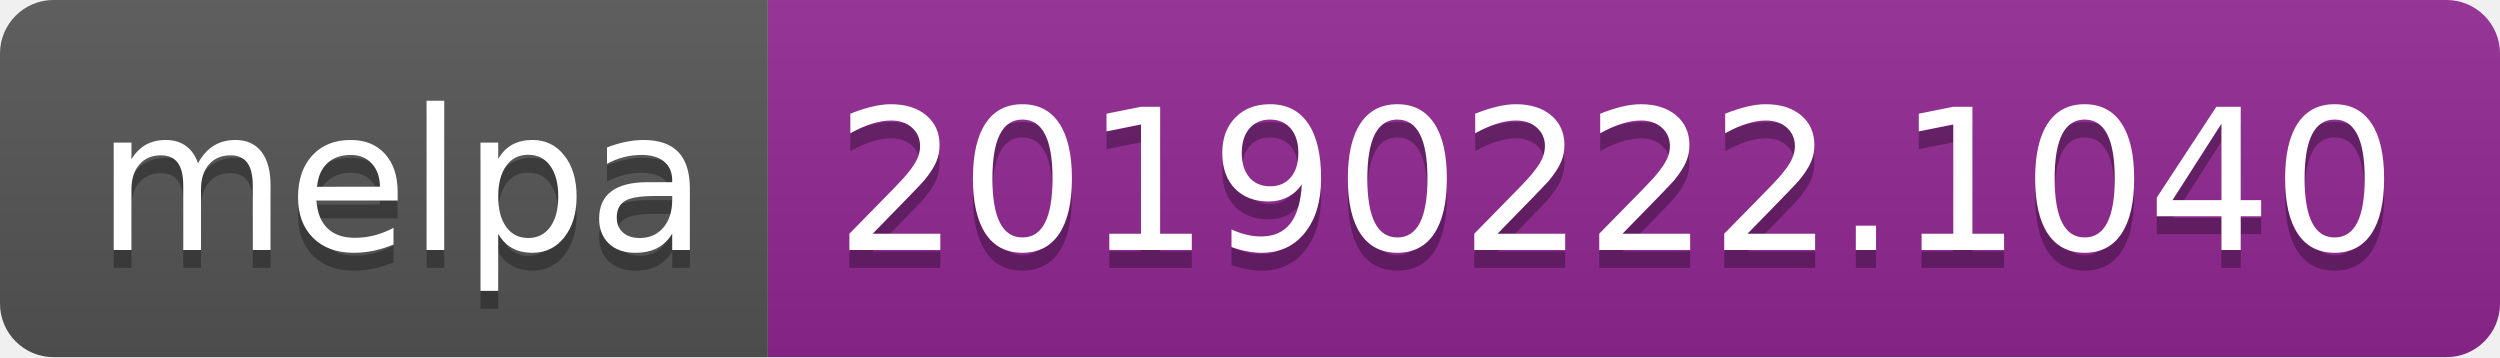
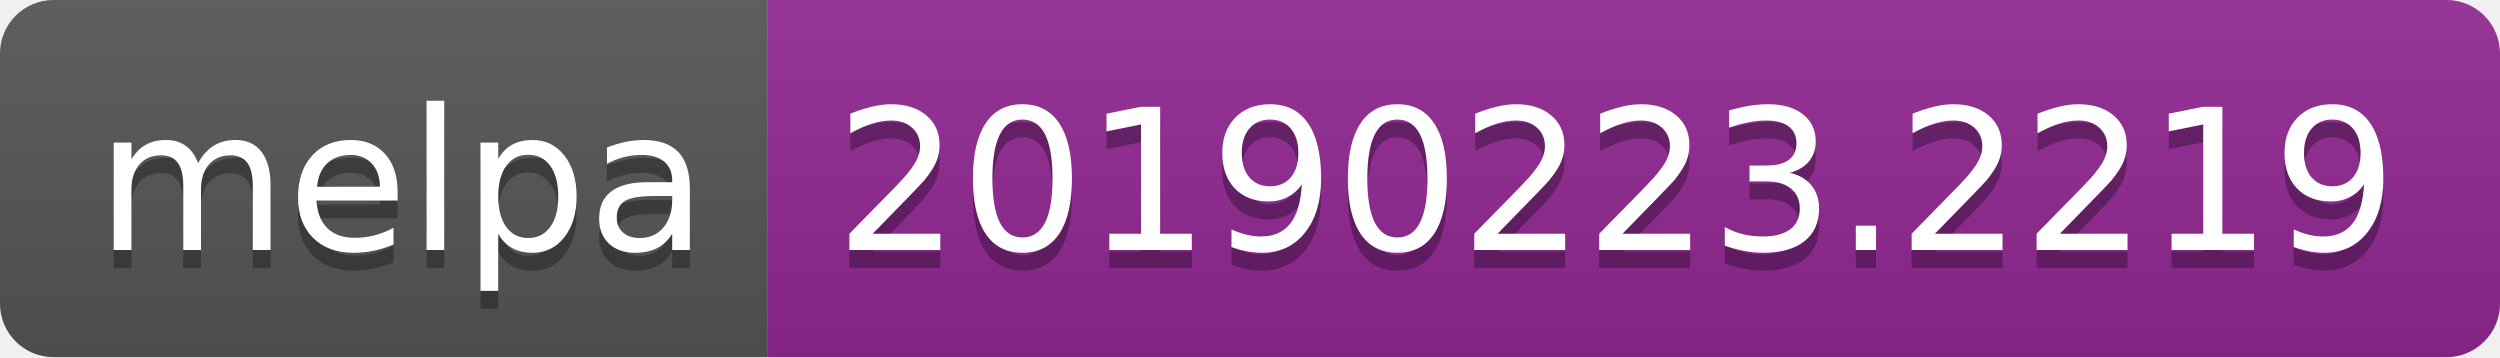
<svg xmlns="http://www.w3.org/2000/svg" width="140" height="20">
  <linearGradient id="b" x2="0" y2="100%">
    <stop offset="0" stop-color="#bbb" stop-opacity=".1" />
    <stop offset="1" stop-opacity=".1" />
  </linearGradient>
  <clipPath id="a">
    <rect width="140" height="20" rx="3" fill="#fff" />
  </clipPath>
  <g clip-path="url(#a)">
    <path fill="#555" d="M0 0h43v20H0z" />
    <path fill="#922793" d="M43 0h97v20H43z" />
    <path fill="url(#b)" d="M0 0h140v20H0z" />
  </g>
  <g fill="#fff" text-anchor="middle" font-family="DejaVu Sans,Verdana,Geneva,sans-serif" font-size="110">
    <text x="225" y="150" fill="#010101" fill-opacity=".3" transform="scale(.1)" textLength="330">melpa</text>
    <text x="225" y="140" transform="scale(.1)" textLength="330">melpa</text>
-     <text x="905" y="150" fill="#010101" fill-opacity=".3" transform="scale(.1)" textLength="870">20190222.1040</text>
-     <text x="905" y="140" transform="scale(.1)" textLength="870">20190222.1040</text>
+     <text x="905" y="150" fill="#010101" fill-opacity=".3" transform="scale(.1)" textLength="870">20190223.2219</text>
+     <text x="905" y="140" transform="scale(.1)" textLength="870">20190223.2219</text>
  </g>
</svg>
